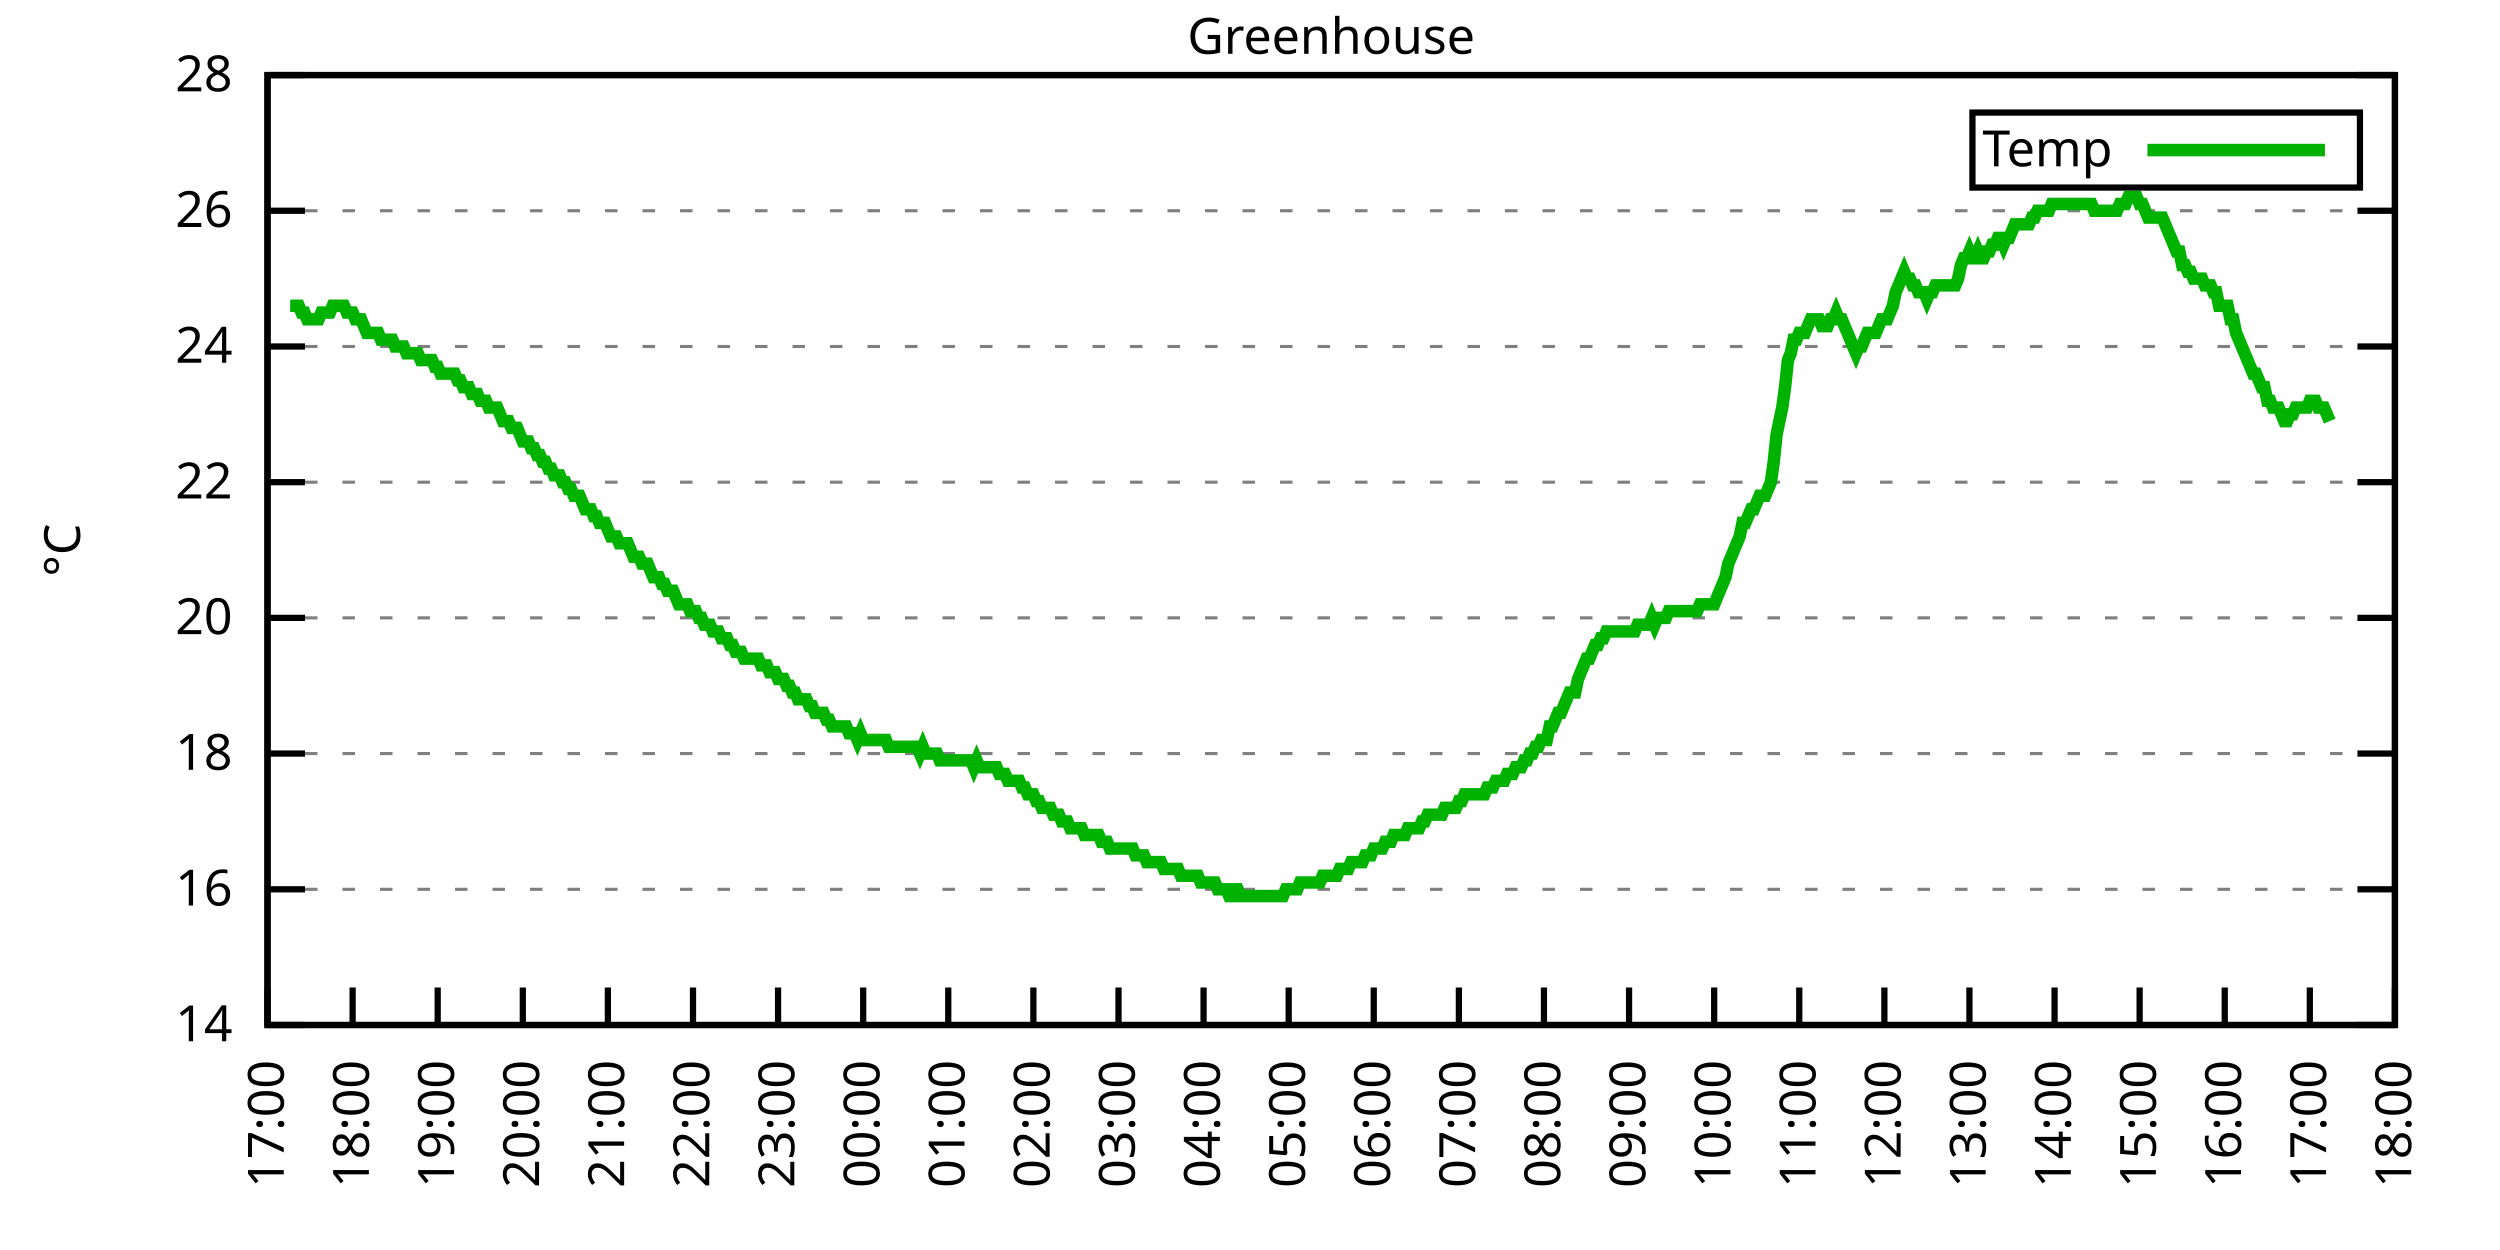
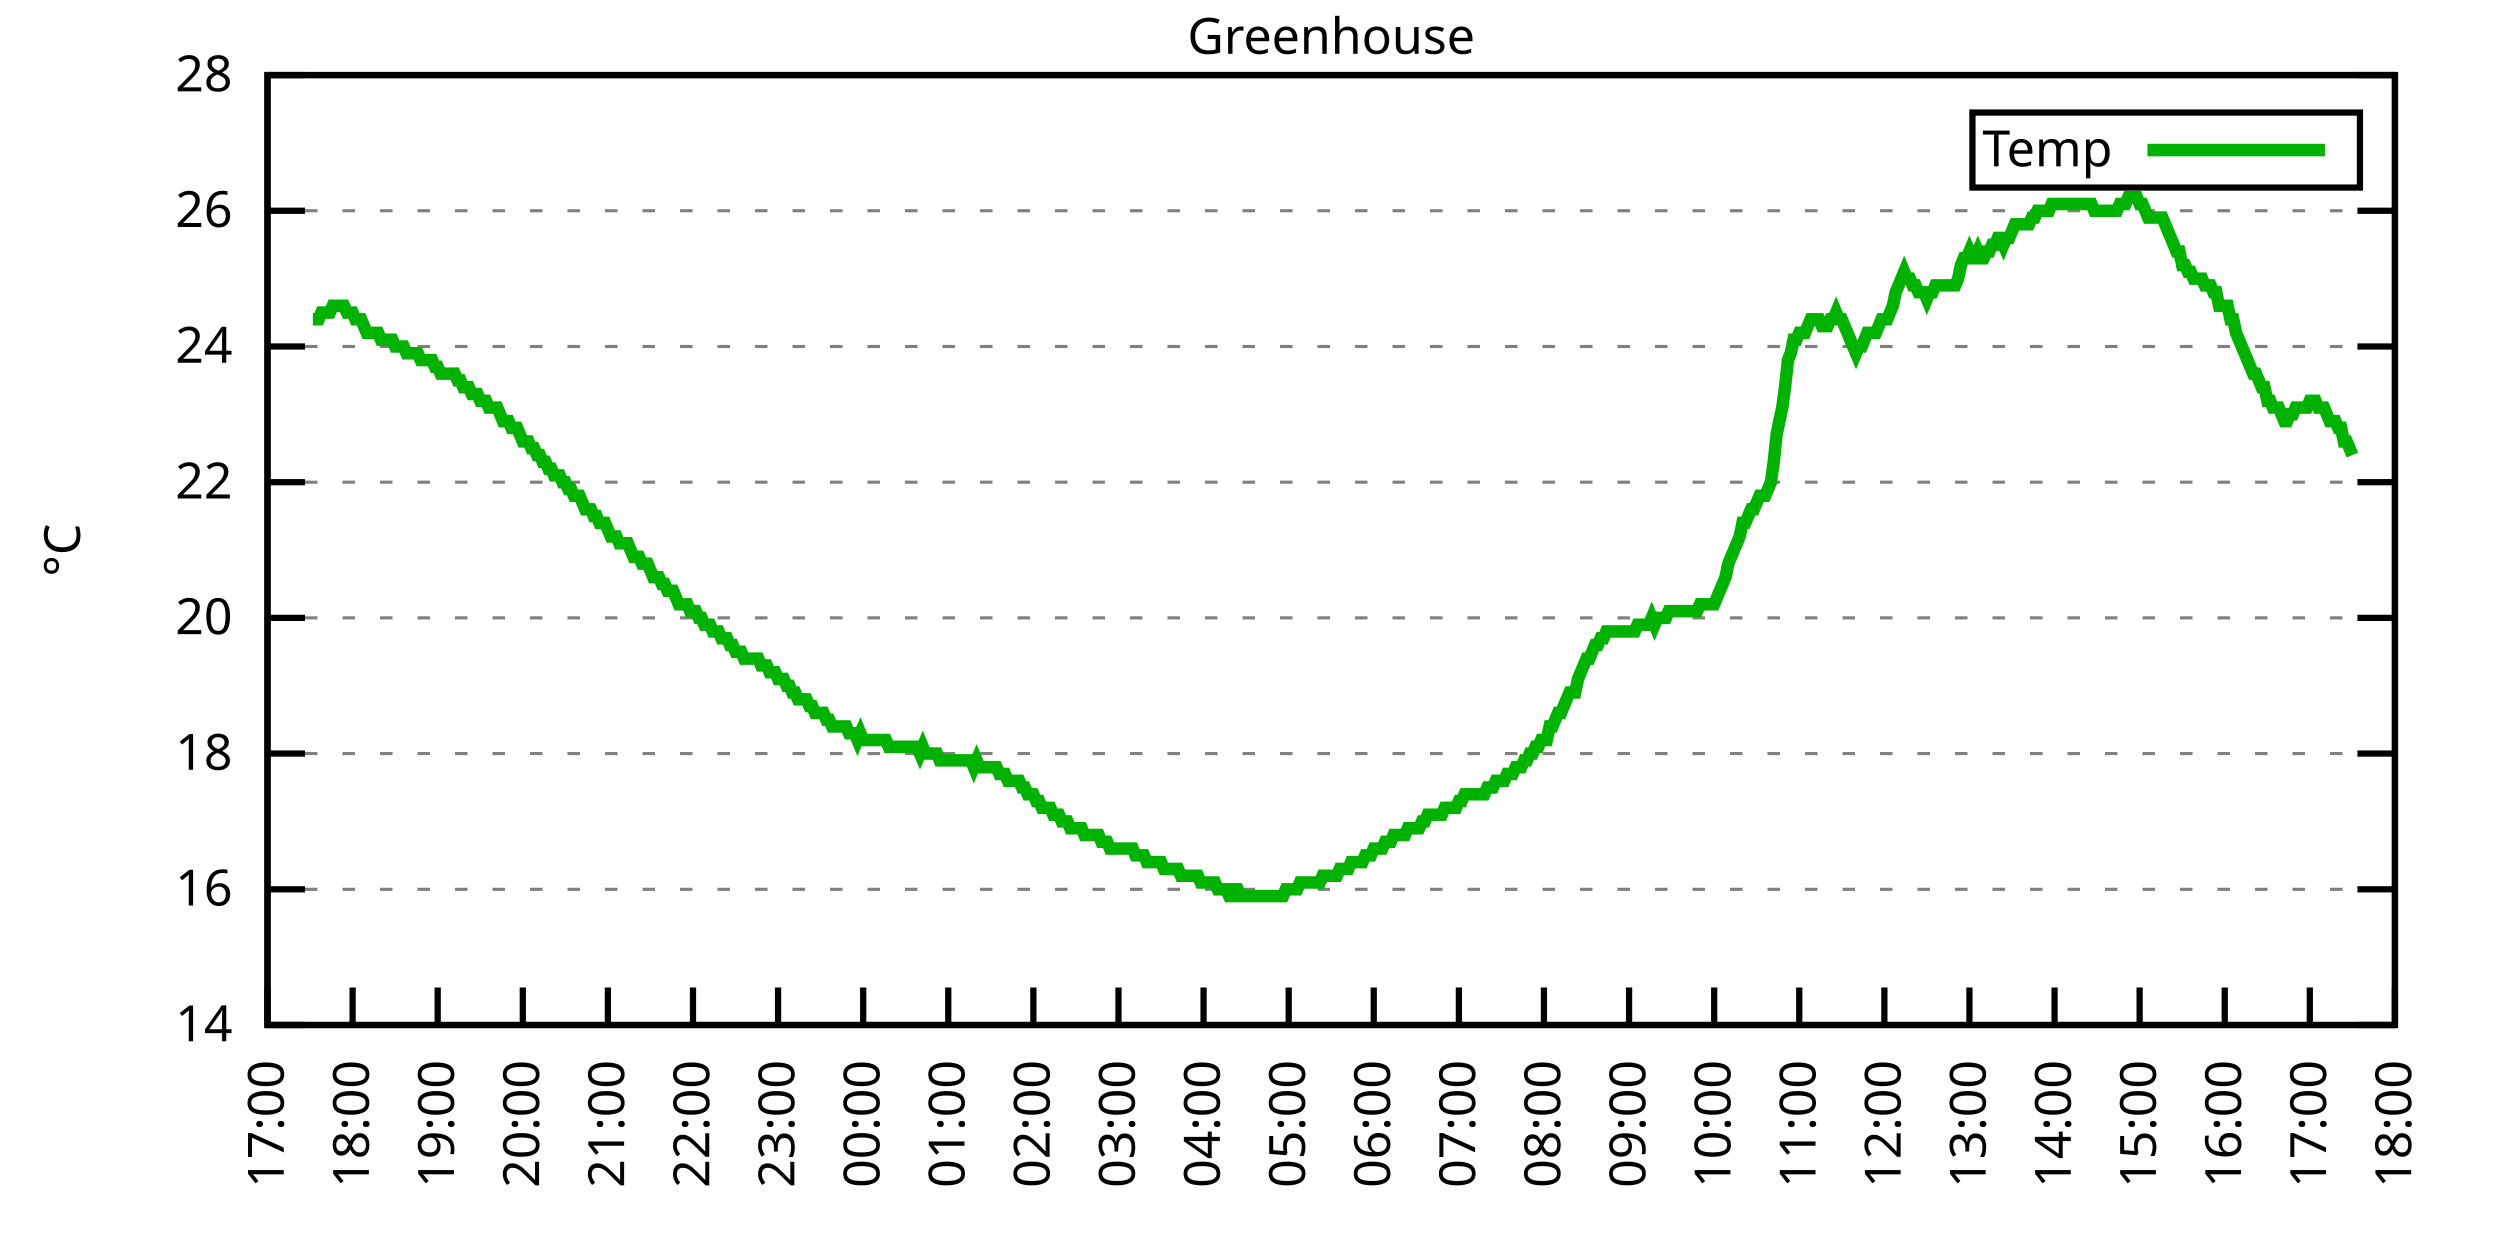
<svg xmlns="http://www.w3.org/2000/svg" xmlns:xlink="http://www.w3.org/1999/xlink" width="400" height="200" viewBox="0 0 400 200">
  <g id="gnuplot_canvas">
    <rect x="0" y="0" width="400" height="200" fill="none" />
    <defs>
      <circle id="gpDot" r="0.5" stroke-width="0.5" stroke="currentColor" />
      <path id="gpPt0" stroke-width="0.333" stroke="currentColor" d="M-1,0 h2 M0,-1 v2" />
      <path id="gpPt1" stroke-width="0.333" stroke="currentColor" d="M-1,-1 L1,1 M1,-1 L-1,1" />
      <path id="gpPt2" stroke-width="0.333" stroke="currentColor" d="M-1,0 L1,0 M0,-1 L0,1 M-1,-1 L1,1 M-1,1 L1,-1" />
      <rect id="gpPt3" stroke-width="0.333" stroke="currentColor" x="-1" y="-1" width="2" height="2" />
      <rect id="gpPt4" stroke-width="0.333" stroke="currentColor" fill="currentColor" x="-1" y="-1" width="2" height="2" />
      <circle id="gpPt5" stroke-width="0.333" stroke="currentColor" cx="0" cy="0" r="1" />
      <use xlink:href="#gpPt5" id="gpPt6" fill="currentColor" stroke="none" />
      <path id="gpPt7" stroke-width="0.333" stroke="currentColor" d="M0,-1.33 L-1.33,0.67 L1.33,0.67 z" />
      <use xlink:href="#gpPt7" id="gpPt8" fill="currentColor" stroke="none" />
      <use xlink:href="#gpPt7" id="gpPt9" stroke="currentColor" transform="rotate(180)" />
      <use xlink:href="#gpPt9" id="gpPt10" fill="currentColor" stroke="none" />
      <use xlink:href="#gpPt3" id="gpPt11" stroke="currentColor" transform="rotate(45)" />
      <use xlink:href="#gpPt11" id="gpPt12" fill="currentColor" stroke="none" />
      <path id="gpPt13" stroke-width="0.333" stroke="currentColor" d="M0,1.330 L1.265,0.411 L0.782,-1.067 L-0.782,-1.076 L-1.265,0.411 z" />
      <use xlink:href="#gpPt13" id="gpPt14" fill="currentColor" stroke="none" />
      <filter id="textbox" filterUnits="objectBoundingBox" x="0" y="0" height="1" width="1">
        <feFlood flood-color="white" flood-opacity="1" result="bgnd" />
        <feComposite in="SourceGraphic" in2="bgnd" operator="atop" />
      </filter>
      <filter id="greybox" filterUnits="objectBoundingBox" x="0" y="0" height="1" width="1">
        <feFlood flood-color="lightgrey" flood-opacity="1" result="grey" />
        <feComposite in="SourceGraphic" in2="grey" operator="atop" />
      </filter>
    </defs>
    <g fill="none" color="white" stroke="currentColor" stroke-width="1.00" stroke-linecap="butt" stroke-linejoin="miter">
</g>
    <g fill="none" color="black" stroke="currentColor" stroke-width="1.00" stroke-linecap="butt" stroke-linejoin="miter">
      <g stroke="none" shape-rendering="crispEdges">
        <polygon fill="rgb(255, 255, 255)" points="42.80,164.00 383.18,164.00 383.18,12.02 42.80,12.02 " />
      </g>
    </g>
    <g fill="none" color="black" stroke="currentColor" stroke-width="1.00" stroke-linecap="butt" stroke-linejoin="miter">
</g>
    <g fill="none" color="black" stroke="black" stroke-width="0.50" stroke-linecap="butt" stroke-linejoin="miter">
</g>
    <g fill="none" color="gray" stroke="currentColor" stroke-width="0.50" stroke-linecap="butt" stroke-linejoin="miter">
      <path stroke="gray" stroke-dasharray="2,4" class="gridline" d="M42.80,164.00 L383.19,164.00  " />
    </g>
    <g fill="none" color="gray" stroke="gray" stroke-width="1.00" stroke-linecap="butt" stroke-linejoin="miter">
</g>
    <g fill="none" color="black" stroke="currentColor" stroke-width="1.00" stroke-linecap="butt" stroke-linejoin="miter">
      <path stroke="black" d="M42.80,164.00 L48.80,164.00 M383.19,164.00 L377.19,164.00  " />
      <g transform="translate(37.20,166.60)" stroke="none" fill="black" font-family="Sans" font-size="8.00" text-anchor="end">
        <text>
          <tspan font-family="Sans"> 14</tspan>
        </text>
      </g>
    </g>
    <g fill="none" color="black" stroke="currentColor" stroke-width="1.00" stroke-linecap="butt" stroke-linejoin="miter">
</g>
    <g fill="none" color="black" stroke="black" stroke-width="0.50" stroke-linecap="butt" stroke-linejoin="miter">
</g>
    <g fill="none" color="gray" stroke="currentColor" stroke-width="0.50" stroke-linecap="butt" stroke-linejoin="miter">
      <path stroke="gray" stroke-dasharray="2,4" class="gridline" d="M42.80,142.29 L383.19,142.29  " />
    </g>
    <g fill="none" color="gray" stroke="gray" stroke-width="1.00" stroke-linecap="butt" stroke-linejoin="miter">
</g>
    <g fill="none" color="black" stroke="currentColor" stroke-width="1.00" stroke-linecap="butt" stroke-linejoin="miter">
      <path stroke="black" d="M42.80,142.29 L48.80,142.29 M383.19,142.29 L377.19,142.29  " />
      <g transform="translate(37.20,144.89)" stroke="none" fill="black" font-family="Sans" font-size="8.00" text-anchor="end">
        <text>
          <tspan font-family="Sans"> 16</tspan>
        </text>
      </g>
    </g>
    <g fill="none" color="black" stroke="currentColor" stroke-width="1.00" stroke-linecap="butt" stroke-linejoin="miter">
</g>
    <g fill="none" color="black" stroke="black" stroke-width="0.50" stroke-linecap="butt" stroke-linejoin="miter">
</g>
    <g fill="none" color="gray" stroke="currentColor" stroke-width="0.50" stroke-linecap="butt" stroke-linejoin="miter">
      <path stroke="gray" stroke-dasharray="2,4" class="gridline" d="M42.80,120.57 L383.19,120.57  " />
    </g>
    <g fill="none" color="gray" stroke="gray" stroke-width="1.00" stroke-linecap="butt" stroke-linejoin="miter">
</g>
    <g fill="none" color="black" stroke="currentColor" stroke-width="1.00" stroke-linecap="butt" stroke-linejoin="miter">
      <path stroke="black" d="M42.80,120.57 L48.80,120.57 M383.19,120.57 L377.19,120.57  " />
      <g transform="translate(37.20,123.17)" stroke="none" fill="black" font-family="Sans" font-size="8.00" text-anchor="end">
        <text>
          <tspan font-family="Sans"> 18</tspan>
        </text>
      </g>
    </g>
    <g fill="none" color="black" stroke="currentColor" stroke-width="1.00" stroke-linecap="butt" stroke-linejoin="miter">
</g>
    <g fill="none" color="black" stroke="black" stroke-width="0.50" stroke-linecap="butt" stroke-linejoin="miter">
</g>
    <g fill="none" color="gray" stroke="currentColor" stroke-width="0.50" stroke-linecap="butt" stroke-linejoin="miter">
      <path stroke="gray" stroke-dasharray="2,4" class="gridline" d="M42.80,98.86 L383.19,98.86  " />
    </g>
    <g fill="none" color="gray" stroke="gray" stroke-width="1.00" stroke-linecap="butt" stroke-linejoin="miter">
</g>
    <g fill="none" color="black" stroke="currentColor" stroke-width="1.00" stroke-linecap="butt" stroke-linejoin="miter">
      <path stroke="black" d="M42.80,98.86 L48.80,98.86 M383.19,98.86 L377.19,98.86  " />
      <g transform="translate(37.20,101.46)" stroke="none" fill="black" font-family="Sans" font-size="8.00" text-anchor="end">
        <text>
          <tspan font-family="Sans"> 20</tspan>
        </text>
      </g>
    </g>
    <g fill="none" color="black" stroke="currentColor" stroke-width="1.00" stroke-linecap="butt" stroke-linejoin="miter">
</g>
    <g fill="none" color="black" stroke="black" stroke-width="0.50" stroke-linecap="butt" stroke-linejoin="miter">
</g>
    <g fill="none" color="gray" stroke="currentColor" stroke-width="0.50" stroke-linecap="butt" stroke-linejoin="miter">
      <path stroke="gray" stroke-dasharray="2,4" class="gridline" d="M42.80,77.15 L383.19,77.15  " />
    </g>
    <g fill="none" color="gray" stroke="gray" stroke-width="1.00" stroke-linecap="butt" stroke-linejoin="miter">
</g>
    <g fill="none" color="black" stroke="currentColor" stroke-width="1.00" stroke-linecap="butt" stroke-linejoin="miter">
      <path stroke="black" d="M42.80,77.15 L48.80,77.15 M383.19,77.15 L377.19,77.15  " />
      <g transform="translate(37.20,79.75)" stroke="none" fill="black" font-family="Sans" font-size="8.00" text-anchor="end">
        <text>
          <tspan font-family="Sans"> 22</tspan>
        </text>
      </g>
    </g>
    <g fill="none" color="black" stroke="currentColor" stroke-width="1.00" stroke-linecap="butt" stroke-linejoin="miter">
</g>
    <g fill="none" color="black" stroke="black" stroke-width="0.50" stroke-linecap="butt" stroke-linejoin="miter">
</g>
    <g fill="none" color="gray" stroke="currentColor" stroke-width="0.50" stroke-linecap="butt" stroke-linejoin="miter">
      <path stroke="gray" stroke-dasharray="2,4" class="gridline" d="M42.80,55.44 L383.19,55.44  " />
    </g>
    <g fill="none" color="gray" stroke="gray" stroke-width="1.00" stroke-linecap="butt" stroke-linejoin="miter">
</g>
    <g fill="none" color="black" stroke="currentColor" stroke-width="1.00" stroke-linecap="butt" stroke-linejoin="miter">
      <path stroke="black" d="M42.80,55.44 L48.80,55.44 M383.19,55.44 L377.19,55.44  " />
      <g transform="translate(37.20,58.04)" stroke="none" fill="black" font-family="Sans" font-size="8.00" text-anchor="end">
        <text>
          <tspan font-family="Sans"> 24</tspan>
        </text>
      </g>
    </g>
    <g fill="none" color="black" stroke="currentColor" stroke-width="1.00" stroke-linecap="butt" stroke-linejoin="miter">
</g>
    <g fill="none" color="black" stroke="black" stroke-width="0.50" stroke-linecap="butt" stroke-linejoin="miter">
</g>
    <g fill="none" color="gray" stroke="currentColor" stroke-width="0.50" stroke-linecap="butt" stroke-linejoin="miter">
      <path stroke="gray" stroke-dasharray="2,4" class="gridline" d="M42.80,33.72 L383.19,33.72  " />
    </g>
    <g fill="none" color="gray" stroke="gray" stroke-width="1.00" stroke-linecap="butt" stroke-linejoin="miter">
</g>
    <g fill="none" color="black" stroke="currentColor" stroke-width="1.00" stroke-linecap="butt" stroke-linejoin="miter">
      <path stroke="black" d="M42.80,33.72 L48.80,33.72 M383.19,33.72 L377.19,33.72  " />
      <g transform="translate(37.20,36.32)" stroke="none" fill="black" font-family="Sans" font-size="8.00" text-anchor="end">
        <text>
          <tspan font-family="Sans"> 26</tspan>
        </text>
      </g>
    </g>
    <g fill="none" color="black" stroke="currentColor" stroke-width="1.00" stroke-linecap="butt" stroke-linejoin="miter">
</g>
    <g fill="none" color="black" stroke="black" stroke-width="0.50" stroke-linecap="butt" stroke-linejoin="miter">
</g>
    <g fill="none" color="gray" stroke="currentColor" stroke-width="0.50" stroke-linecap="butt" stroke-linejoin="miter">
      <path stroke="gray" stroke-dasharray="2,4" class="gridline" d="M42.80,12.01 L383.19,12.01  " />
    </g>
    <g fill="none" color="gray" stroke="gray" stroke-width="1.00" stroke-linecap="butt" stroke-linejoin="miter">
</g>
    <g fill="none" color="black" stroke="currentColor" stroke-width="1.00" stroke-linecap="butt" stroke-linejoin="miter">
      <path stroke="black" d="M42.80,12.01 L48.80,12.01 M383.19,12.01 L377.19,12.01  " />
      <g transform="translate(37.20,14.61)" stroke="none" fill="black" font-family="Sans" font-size="8.00" text-anchor="end">
        <text>
          <tspan font-family="Sans"> 28</tspan>
        </text>
      </g>
    </g>
    <g fill="none" color="black" stroke="currentColor" stroke-width="1.00" stroke-linecap="butt" stroke-linejoin="miter">
      <path stroke="black" d="M42.80,164.00 L42.80,158.00  " />
      <g transform="translate(45.40,169.60) rotate(270.00)" stroke="none" fill="black" font-family="Sans" font-size="8.00" text-anchor="end">
        <text>
          <tspan font-family="Sans">17:00</tspan>
        </text>
      </g>
    </g>
    <g fill="none" color="black" stroke="currentColor" stroke-width="1.00" stroke-linecap="butt" stroke-linejoin="miter">
      <path stroke="black" d="M56.42,164.00 L56.42,158.00  " />
      <g transform="translate(59.02,169.60) rotate(270.00)" stroke="none" fill="black" font-family="Sans" font-size="8.00" text-anchor="end">
        <text>
          <tspan font-family="Sans">18:00</tspan>
        </text>
      </g>
    </g>
    <g fill="none" color="black" stroke="currentColor" stroke-width="1.00" stroke-linecap="butt" stroke-linejoin="miter">
      <path stroke="black" d="M70.03,164.00 L70.03,158.00  " />
      <g transform="translate(72.63,169.60) rotate(270.00)" stroke="none" fill="black" font-family="Sans" font-size="8.00" text-anchor="end">
        <text>
          <tspan font-family="Sans">19:00</tspan>
        </text>
      </g>
    </g>
    <g fill="none" color="black" stroke="currentColor" stroke-width="1.00" stroke-linecap="butt" stroke-linejoin="miter">
      <path stroke="black" d="M83.65,164.00 L83.65,158.00  " />
      <g transform="translate(86.25,169.60) rotate(270.00)" stroke="none" fill="black" font-family="Sans" font-size="8.00" text-anchor="end">
        <text>
          <tspan font-family="Sans">20:00</tspan>
        </text>
      </g>
    </g>
    <g fill="none" color="black" stroke="currentColor" stroke-width="1.00" stroke-linecap="butt" stroke-linejoin="miter">
      <path stroke="black" d="M97.26,164.00 L97.26,158.00  " />
      <g transform="translate(99.86,169.60) rotate(270.00)" stroke="none" fill="black" font-family="Sans" font-size="8.00" text-anchor="end">
        <text>
          <tspan font-family="Sans">21:00</tspan>
        </text>
      </g>
    </g>
    <g fill="none" color="black" stroke="currentColor" stroke-width="1.00" stroke-linecap="butt" stroke-linejoin="miter">
      <path stroke="black" d="M110.88,164.00 L110.88,158.00  " />
      <g transform="translate(113.48,169.60) rotate(270.00)" stroke="none" fill="black" font-family="Sans" font-size="8.00" text-anchor="end">
        <text>
          <tspan font-family="Sans">22:00</tspan>
        </text>
      </g>
    </g>
    <g fill="none" color="black" stroke="currentColor" stroke-width="1.00" stroke-linecap="butt" stroke-linejoin="miter">
      <path stroke="black" d="M124.49,164.00 L124.49,158.00  " />
      <g transform="translate(127.09,169.60) rotate(270.00)" stroke="none" fill="black" font-family="Sans" font-size="8.00" text-anchor="end">
        <text>
          <tspan font-family="Sans">23:00</tspan>
        </text>
      </g>
    </g>
    <g fill="none" color="black" stroke="currentColor" stroke-width="1.00" stroke-linecap="butt" stroke-linejoin="miter">
      <path stroke="black" d="M138.11,164.00 L138.11,158.00  " />
      <g transform="translate(140.71,169.60) rotate(270.00)" stroke="none" fill="black" font-family="Sans" font-size="8.00" text-anchor="end">
        <text>
          <tspan font-family="Sans">00:00</tspan>
        </text>
      </g>
    </g>
    <g fill="none" color="black" stroke="currentColor" stroke-width="1.00" stroke-linecap="butt" stroke-linejoin="miter">
      <path stroke="black" d="M151.72,164.00 L151.72,158.00  " />
      <g transform="translate(154.32,169.60) rotate(270.00)" stroke="none" fill="black" font-family="Sans" font-size="8.00" text-anchor="end">
        <text>
          <tspan font-family="Sans">01:00</tspan>
        </text>
      </g>
    </g>
    <g fill="none" color="black" stroke="currentColor" stroke-width="1.00" stroke-linecap="butt" stroke-linejoin="miter">
      <path stroke="black" d="M165.34,164.00 L165.34,158.00  " />
      <g transform="translate(167.94,169.60) rotate(270.00)" stroke="none" fill="black" font-family="Sans" font-size="8.00" text-anchor="end">
        <text>
          <tspan font-family="Sans">02:00</tspan>
        </text>
      </g>
    </g>
    <g fill="none" color="black" stroke="currentColor" stroke-width="1.00" stroke-linecap="butt" stroke-linejoin="miter">
      <path stroke="black" d="M178.96,164.00 L178.96,158.00  " />
      <g transform="translate(181.56,169.60) rotate(270.00)" stroke="none" fill="black" font-family="Sans" font-size="8.00" text-anchor="end">
        <text>
          <tspan font-family="Sans">03:00</tspan>
        </text>
      </g>
    </g>
    <g fill="none" color="black" stroke="currentColor" stroke-width="1.00" stroke-linecap="butt" stroke-linejoin="miter">
      <path stroke="black" d="M192.57,164.00 L192.57,158.00  " />
      <g transform="translate(195.17,169.60) rotate(270.00)" stroke="none" fill="black" font-family="Sans" font-size="8.00" text-anchor="end">
        <text>
          <tspan font-family="Sans">04:00</tspan>
        </text>
      </g>
    </g>
    <g fill="none" color="black" stroke="currentColor" stroke-width="1.00" stroke-linecap="butt" stroke-linejoin="miter">
      <path stroke="black" d="M206.19,164.00 L206.19,158.00  " />
      <g transform="translate(208.79,169.60) rotate(270.00)" stroke="none" fill="black" font-family="Sans" font-size="8.00" text-anchor="end">
        <text>
          <tspan font-family="Sans">05:00</tspan>
        </text>
      </g>
    </g>
    <g fill="none" color="black" stroke="currentColor" stroke-width="1.00" stroke-linecap="butt" stroke-linejoin="miter">
      <path stroke="black" d="M219.80,164.00 L219.80,158.00  " />
      <g transform="translate(222.40,169.60) rotate(270.00)" stroke="none" fill="black" font-family="Sans" font-size="8.00" text-anchor="end">
        <text>
          <tspan font-family="Sans">06:00</tspan>
        </text>
      </g>
    </g>
    <g fill="none" color="black" stroke="currentColor" stroke-width="1.00" stroke-linecap="butt" stroke-linejoin="miter">
      <path stroke="black" d="M233.42,164.00 L233.42,158.00  " />
      <g transform="translate(236.02,169.60) rotate(270.00)" stroke="none" fill="black" font-family="Sans" font-size="8.00" text-anchor="end">
        <text>
          <tspan font-family="Sans">07:00</tspan>
        </text>
      </g>
    </g>
    <g fill="none" color="black" stroke="currentColor" stroke-width="1.00" stroke-linecap="butt" stroke-linejoin="miter">
      <path stroke="black" d="M247.03,164.00 L247.03,158.00  " />
      <g transform="translate(249.63,169.60) rotate(270.00)" stroke="none" fill="black" font-family="Sans" font-size="8.00" text-anchor="end">
        <text>
          <tspan font-family="Sans">08:00</tspan>
        </text>
      </g>
    </g>
    <g fill="none" color="black" stroke="currentColor" stroke-width="1.00" stroke-linecap="butt" stroke-linejoin="miter">
      <path stroke="black" d="M260.65,164.00 L260.65,158.00  " />
      <g transform="translate(263.25,169.60) rotate(270.00)" stroke="none" fill="black" font-family="Sans" font-size="8.00" text-anchor="end">
        <text>
          <tspan font-family="Sans">09:00</tspan>
        </text>
      </g>
    </g>
    <g fill="none" color="black" stroke="currentColor" stroke-width="1.00" stroke-linecap="butt" stroke-linejoin="miter">
      <path stroke="black" d="M274.27,164.00 L274.27,158.00  " />
      <g transform="translate(276.87,169.60) rotate(270.00)" stroke="none" fill="black" font-family="Sans" font-size="8.00" text-anchor="end">
        <text>
          <tspan font-family="Sans">10:00</tspan>
        </text>
      </g>
    </g>
    <g fill="none" color="black" stroke="currentColor" stroke-width="1.00" stroke-linecap="butt" stroke-linejoin="miter">
      <path stroke="black" d="M287.88,164.00 L287.88,158.00  " />
      <g transform="translate(290.48,169.60) rotate(270.00)" stroke="none" fill="black" font-family="Sans" font-size="8.00" text-anchor="end">
        <text>
          <tspan font-family="Sans">11:00</tspan>
        </text>
      </g>
    </g>
    <g fill="none" color="black" stroke="currentColor" stroke-width="1.00" stroke-linecap="butt" stroke-linejoin="miter">
      <path stroke="black" d="M301.50,164.00 L301.50,158.00  " />
      <g transform="translate(304.10,169.60) rotate(270.00)" stroke="none" fill="black" font-family="Sans" font-size="8.00" text-anchor="end">
        <text>
          <tspan font-family="Sans">12:00</tspan>
        </text>
      </g>
    </g>
    <g fill="none" color="black" stroke="currentColor" stroke-width="1.00" stroke-linecap="butt" stroke-linejoin="miter">
      <path stroke="black" d="M315.11,164.00 L315.11,158.00  " />
      <g transform="translate(317.71,169.60) rotate(270.00)" stroke="none" fill="black" font-family="Sans" font-size="8.00" text-anchor="end">
        <text>
          <tspan font-family="Sans">13:00</tspan>
        </text>
      </g>
    </g>
    <g fill="none" color="black" stroke="currentColor" stroke-width="1.00" stroke-linecap="butt" stroke-linejoin="miter">
      <path stroke="black" d="M328.73,164.00 L328.73,158.00  " />
      <g transform="translate(331.33,169.60) rotate(270.00)" stroke="none" fill="black" font-family="Sans" font-size="8.00" text-anchor="end">
        <text>
          <tspan font-family="Sans">14:00</tspan>
        </text>
      </g>
    </g>
    <g fill="none" color="black" stroke="currentColor" stroke-width="1.00" stroke-linecap="butt" stroke-linejoin="miter">
      <path stroke="black" d="M342.34,164.00 L342.34,158.00  " />
      <g transform="translate(344.94,169.60) rotate(270.00)" stroke="none" fill="black" font-family="Sans" font-size="8.00" text-anchor="end">
        <text>
          <tspan font-family="Sans">15:00</tspan>
        </text>
      </g>
    </g>
    <g fill="none" color="black" stroke="currentColor" stroke-width="1.00" stroke-linecap="butt" stroke-linejoin="miter">
      <path stroke="black" d="M355.96,164.00 L355.96,158.00  " />
      <g transform="translate(358.56,169.60) rotate(270.00)" stroke="none" fill="black" font-family="Sans" font-size="8.00" text-anchor="end">
        <text>
          <tspan font-family="Sans">16:00</tspan>
        </text>
      </g>
    </g>
    <g fill="none" color="black" stroke="currentColor" stroke-width="1.00" stroke-linecap="butt" stroke-linejoin="miter">
      <path stroke="black" d="M369.57,164.00 L369.57,158.00  " />
      <g transform="translate(372.17,169.60) rotate(270.00)" stroke="none" fill="black" font-family="Sans" font-size="8.00" text-anchor="end">
        <text>
          <tspan font-family="Sans">17:00</tspan>
        </text>
      </g>
    </g>
    <g fill="none" color="black" stroke="currentColor" stroke-width="1.00" stroke-linecap="butt" stroke-linejoin="miter">
      <path stroke="black" d="M383.19,164.00 L383.19,158.00  " />
      <g transform="translate(385.79,169.60) rotate(270.00)" stroke="none" fill="black" font-family="Sans" font-size="8.00" text-anchor="end">
        <text>
          <tspan font-family="Sans">18:00</tspan>
        </text>
      </g>
    </g>
    <g fill="none" color="black" stroke="currentColor" stroke-width="1.00" stroke-linecap="butt" stroke-linejoin="miter">
</g>
    <g fill="none" color="black" stroke="currentColor" stroke-width="1.00" stroke-linecap="butt" stroke-linejoin="miter">
      <path stroke="black" d="M42.80,12.01 L42.80,164.00 L383.19,164.00 L383.19,12.01 L42.80,12.01 Z  " />
    </g>
    <g fill="none" color="black" stroke="currentColor" stroke-width="1.00" stroke-linecap="butt" stroke-linejoin="miter">
</g>
    <g fill="none" color="black" stroke="currentColor" stroke-width="1.00" stroke-linecap="butt" stroke-linejoin="miter">
      <path stroke="black" d="M315.59,30.01 L315.59,18.01 L377.59,18.01 L377.59,30.01 L315.59,30.01 Z  " />
    </g>
    <g id="Greenhouse_plot_1">
      <g fill="none" color="white" stroke="black" stroke-width="2.00" stroke-linecap="butt" stroke-linejoin="miter">
</g>
      <g fill="none" color="black" stroke="currentColor" stroke-width="2.00" stroke-linecap="butt" stroke-linejoin="miter">
        <g transform="translate(337.99,26.61)" stroke="none" fill="black" font-family="Sans" font-size="8.00" text-anchor="end">
          <text>
            <tspan font-family="Sans">Temp</tspan>
          </text>
        </g>
      </g>
      <g fill="none" color="black" stroke="currentColor" stroke-width="2.00" stroke-linecap="butt" stroke-linejoin="miter">
-         <path stroke="rgb(  0, 178,   0)" d="M343.59,24.01 L371.99,24.01 M46.43,48.92 L46.88,48.92 L47.34,48.92 L47.79,48.92 L48.25,50.01 L48.70,50.01   L49.15,51.09 L49.61,51.09 L50.06,51.09 L50.52,51.09 L50.97,51.09 L51.42,50.01 L51.88,50.01 L52.33,50.01   L52.78,50.01 L53.24,48.92 L53.69,48.92 L54.15,48.92 L54.60,48.92 L55.05,48.92 L55.51,50.01 L55.96,50.01   L56.42,50.01 L56.87,51.09 L57.32,51.09 L57.78,51.09 L58.23,52.18 L58.68,53.26 L59.14,53.26 L59.59,53.26   L60.05,53.26 L60.50,53.26 L60.95,54.35 L61.41,54.35 L61.86,54.35 L62.32,54.35 L62.77,54.35 L63.22,55.44   L63.68,55.44 L64.13,55.44 L64.58,55.44 L65.04,56.52 L65.49,56.52 L65.95,56.52 L66.40,56.52 L66.85,56.52   L67.31,57.61 L67.76,57.61 L68.22,57.61 L68.67,57.61 L69.12,57.61 L69.58,58.69 L70.03,58.69 L70.49,59.78   L70.94,59.78 L71.39,59.78 L71.85,59.78 L72.30,59.78 L72.75,59.78 L73.21,60.86 L73.66,60.86 L74.12,61.95   L74.57,61.95 L75.02,61.95 L75.48,63.04 L75.93,63.04 L76.39,63.04 L76.84,64.12 L77.29,64.12 L77.75,64.12   L78.20,65.21 L78.65,65.21 L79.11,65.21 L79.56,65.21 L80.02,66.29 L80.47,67.38 L80.92,67.38 L81.38,67.38   L81.83,68.46 L82.29,68.46 L82.74,68.46 L83.19,69.55 L83.65,70.63 L84.10,70.63 L84.55,70.63 L85.01,71.72   L85.46,71.72 L85.92,72.81 L86.37,72.81 L86.82,73.89 L87.28,73.89 L87.73,74.98 L88.19,74.98 L88.64,76.06   L89.09,76.06 L89.55,76.06 L90.00,77.15 L90.45,77.15 L90.91,78.23 L91.36,78.23 L91.82,79.32 L92.27,79.32   L92.72,79.32 L93.18,80.41 L93.63,81.49 L94.09,81.49 L94.54,81.49 L94.99,82.58 L95.45,82.58 L95.90,83.66   L96.35,83.66 L96.81,83.66 L97.26,84.75 L97.72,85.83 L98.17,85.83 L98.62,85.83 L99.08,86.92 L99.53,86.92   L99.99,86.92 L100.44,86.92 L100.89,88.00 L101.35,89.09 L101.80,89.09 L102.25,89.09 L102.71,90.18 L103.16,90.18   L103.62,90.18 L104.07,91.26 L104.52,92.35 L104.98,92.35 L105.43,92.35 L105.89,93.43 L106.34,93.43 L106.79,94.52   L107.25,94.52 L107.70,94.52 L108.15,95.60 L108.61,96.69 L109.06,96.69 L109.52,96.69 L109.97,96.69 L110.42,97.78   L110.88,97.78 L111.33,97.78 L111.79,98.86 L112.24,98.86 L112.69,99.95 L113.15,99.95 L113.60,99.95 L114.05,101.03   L114.51,101.03 L114.96,101.03 L115.42,102.12 L115.87,102.12 L116.32,102.12 L116.78,103.20 L117.23,103.20 L117.69,104.29   L118.14,104.29 L118.59,104.29 L119.05,105.38 L119.50,105.38 L119.96,105.38 L120.41,105.38 L120.86,105.38 L121.32,105.38   L121.77,106.46 L122.22,106.46 L122.68,106.46 L123.13,107.55 L123.59,107.55 L124.04,107.55 L124.49,108.63 L124.95,108.63   L125.40,108.63 L125.86,109.72 L126.31,109.72 L126.76,110.80 L127.22,110.80 L127.67,111.89 L128.12,111.89 L128.58,111.89   L129.03,111.89 L129.49,112.97 L129.94,112.97 L130.39,114.06 L130.85,114.06 L131.30,114.06 L131.76,114.06 L132.21,115.15   L132.66,115.15 L133.12,116.23 L133.57,116.23 L134.02,116.23 L134.48,116.23 L134.93,116.23 L135.39,116.23 L135.84,117.32   L136.29,117.32 L136.75,117.32 L137.20,118.40 L137.66,117.32 L138.11,118.40 L138.56,118.40 L139.02,118.40 L139.47,118.40   L139.92,118.40 L140.38,118.40 L140.83,118.40 L141.29,118.40 L141.74,118.40 L142.19,119.49 L142.65,119.49 L143.10,119.49   L143.56,119.49 L144.01,119.49 L144.46,119.49 L144.92,119.49 L145.37,119.49 L145.82,119.49 L146.28,119.49 L146.73,119.49   L147.19,120.57 L147.64,119.49 L148.09,120.57 L148.55,120.57 L149.00,120.57 L149.46,120.57 L149.91,120.57 L150.36,121.66   L150.82,121.66 L151.27,121.66 L151.72,121.66 L152.18,121.66 L152.63,121.66 L153.09,121.66 L153.54,121.66 L153.99,121.66   L154.45,121.66 L154.90,121.66 L155.36,121.66 L155.81,122.75 L156.26,121.66 L156.72,122.75 L157.17,122.75 L157.62,122.75   L158.08,122.75 L158.53,122.75 L158.99,122.75 L159.44,122.75 L159.89,123.83 L160.35,123.83 L160.80,123.83 L161.26,124.92   L161.71,124.92 L162.16,124.92 L162.62,124.92 L163.07,124.92 L163.52,126.00 L163.98,126.00 L164.43,127.09 L164.89,127.09   L165.34,127.09 L165.79,128.17 L166.25,128.17 L166.70,129.26 L167.16,129.26 L167.61,129.26 L168.06,129.26 L168.52,130.35   L168.97,130.35 L169.43,130.35 L169.88,131.43 L170.33,131.43 L170.79,131.43 L171.24,132.52 L171.69,132.52 L172.15,132.52   L172.60,132.52 L173.06,132.52 L173.51,133.60 L173.96,133.60 L174.42,133.60 L174.87,133.60 L175.33,133.60 L175.78,133.60   L176.23,134.69 L176.69,134.69 L177.14,134.69 L177.59,135.77 L178.05,135.77 L178.50,135.77 L178.96,135.77 L179.41,135.77   L179.86,135.77 L180.32,135.77 L180.77,135.77 L181.23,135.77 L181.68,136.86 L182.13,136.86 L182.59,136.86 L183.04,136.86   L183.49,137.94 L183.95,137.94 L184.40,137.94 L184.86,137.94 L185.31,137.94 L185.76,137.94 L186.22,139.03 L186.67,139.03   L187.13,139.03 L187.58,139.03 L188.03,139.03 L188.49,139.03 L188.94,140.12 L189.39,140.12 L189.85,140.12 L190.30,140.12   L190.76,140.12 L191.21,140.12 L191.66,140.12 L192.12,141.20 L192.57,141.20 L193.03,141.20 L193.48,141.20 L193.93,141.20   L194.39,141.20 L194.84,142.29 L195.29,142.29 L195.75,142.29 L196.20,142.29 L196.66,143.37 L197.11,143.37 L197.56,142.29   L198.02,142.29 L198.47,143.37 L198.93,143.37 L199.38,143.37 L199.83,143.37 L200.29,143.37 L200.74,143.37 L201.19,143.37   L201.65,143.37 L202.10,143.37 L202.56,143.37 L203.01,143.37 L203.46,143.37 L203.92,143.37 L204.37,143.37 L204.83,143.37   L205.28,143.37 L205.73,142.29 L206.19,142.29 L206.64,142.29 L207.09,142.29 L207.55,142.29 L208.00,141.20 L208.46,141.20   L208.91,141.20 L209.36,141.20 L209.82,141.20 L210.27,141.20 L210.73,141.20 L211.18,141.20 L211.63,140.12 L212.09,140.12   L212.54,140.12 L213.00,140.12 L213.45,140.12 L213.90,140.12 L214.36,139.03 L214.81,139.03 L215.26,139.03 L215.72,139.03   L216.17,137.94 L216.63,137.94 L217.08,137.94 L217.53,137.94 L217.99,137.94 L218.44,136.86 L218.90,136.86 L219.35,136.86   L219.80,135.77 L220.26,135.77 L220.71,135.77 L221.16,135.77 L221.62,134.69 L222.07,134.69 L222.53,134.69 L222.98,133.60   L223.43,133.60 L223.89,133.60 L224.34,133.60 L224.80,133.60 L225.25,132.52 L225.70,132.52 L226.16,132.52 L226.61,132.52   L227.06,132.52 L227.52,131.43 L227.97,131.43 L228.43,130.35 L228.88,130.35 L229.33,130.35 L229.79,130.35 L230.24,130.35   L230.70,130.35 L231.15,129.26 L231.60,129.26 L232.06,129.26 L232.51,129.26 L232.96,129.26 L233.42,128.17 L233.87,128.17   L234.33,127.09 L234.78,127.09 L235.23,127.09 L235.69,127.09 L236.14,127.09 L236.60,127.09 L237.05,127.09 L237.50,127.09   L237.96,126.00 L238.41,126.00 L238.86,126.00 L239.32,124.92 L239.77,124.92 L240.23,124.92 L240.68,124.92 L241.13,123.83   L241.59,123.83 L242.04,123.83 L242.50,122.75 L242.95,122.75 L243.40,122.75 L243.86,121.66 L244.31,121.66 L244.76,120.57   L245.22,120.57 L245.67,119.49 L246.13,119.49 L246.58,118.40 L247.03,118.40 L247.49,118.40 L247.94,116.23 L248.40,116.23   L248.85,115.15 L249.30,114.06 L249.76,114.06 L250.21,112.97 L250.66,111.89 L251.12,110.80 L251.57,110.80 L252.03,110.80   L252.48,108.63 L252.93,107.55 L253.39,106.46 L253.84,105.38 L254.30,105.38 L254.75,104.29 L255.20,103.20 L255.66,103.20   L256.11,102.12 L256.56,102.12 L257.02,101.03 L257.47,101.03 L257.93,101.03 L258.38,101.03 L258.83,101.03 L259.29,101.03   L259.74,101.03 L260.20,101.03 L260.65,101.03 L261.10,101.03 L261.56,101.03 L262.01,99.95 L262.47,99.95 L262.92,99.95   L263.37,99.95 L263.83,99.95 L264.28,98.86 L264.73,99.95 L265.19,98.86 L265.64,98.86 L266.10,98.86 L266.55,98.86   L267.00,97.78 L267.46,97.78 L267.91,97.78 L268.37,97.78 L268.82,97.78 L269.27,97.78 L269.73,97.78 L270.18,97.78   L270.63,97.78 L271.09,97.78 L271.54,97.78 L272.00,96.69 L272.45,96.69 L272.90,96.69 L273.36,96.69 L273.81,96.69   L274.27,96.69 L274.72,95.60 L275.17,94.52 L275.63,93.43 L276.08,92.35 L276.53,90.18 L276.99,89.09 L277.44,88.00   L277.90,86.92 L278.35,85.83 L278.80,83.66 L279.26,83.66 L279.71,82.58 L280.17,81.49 L280.62,81.49 L281.07,80.41   L281.53,79.32 L281.98,79.32 L282.43,79.32 L282.89,78.23 L283.34,77.15 L283.80,73.89 L284.25,69.55 L284.70,67.38   L285.16,65.21 L285.61,61.95 L286.07,57.61 L286.52,56.52 L286.97,54.35 L287.43,54.35 L287.88,53.26 L288.33,53.26   L288.79,53.26 L289.24,52.18 L289.70,51.09 L290.15,51.09 L290.60,51.09 L291.06,51.09 L291.51,52.18 L291.97,52.18   L292.42,52.18 L292.87,51.09 L293.33,51.09 L293.78,50.01 L294.23,51.09 L294.69,51.09 L295.14,52.18 L295.60,53.26   L296.05,54.35 L296.50,55.44 L296.96,56.52 L297.41,55.44 L297.87,55.44 L298.32,54.35 L298.77,53.26 L299.23,53.26   L299.68,53.26 L300.13,53.26 L300.59,52.18 L301.04,51.09 L301.50,51.09 L301.95,51.09 L302.40,50.01 L302.86,48.92   L303.31,46.75 L303.77,45.66 L304.22,44.58 L304.67,43.49 L305.13,44.58 L305.58,44.58 L306.03,45.66 L306.49,45.66   L306.94,46.75 L307.40,46.75 L307.85,46.75 L308.30,47.84 L308.76,46.75 L309.21,46.75 L309.67,45.66 L310.12,45.66   L310.57,45.66 L311.03,45.66 L311.48,45.66 L311.94,45.66 L312.39,45.66 L312.84,45.66 L313.30,44.58 L313.75,42.41   L314.20,41.32 L314.66,41.32 L315.11,40.24 L315.57,41.32 L316.02,41.32 L316.47,40.24 L316.93,41.32 L317.38,41.32   L317.84,40.24 L318.29,40.24 L318.74,39.15 L319.20,39.15 L319.65,38.07 L320.10,38.07 L320.56,39.15 L321.01,38.07   L321.47,38.07 L321.92,36.98 L322.37,35.89 L322.83,35.89 L323.28,35.89 L323.74,35.89 L324.19,35.89 L324.64,35.89   L325.10,34.81 L325.55,34.81 L326.00,33.72 L326.46,33.72 L326.91,33.72 L327.37,33.72 L327.82,33.72 L328.27,32.64   L328.73,32.64 L329.18,32.64 L329.64,32.64 L330.09,32.64 L330.54,32.64 L331.00,32.64 L331.45,32.64 L331.90,32.64   L332.36,32.64 L332.81,32.64 L333.27,32.64 L333.72,32.64 L334.17,32.64 L334.63,32.64 L335.08,33.72 L335.54,33.72   L335.99,33.72 L336.44,33.72 L336.90,33.72 L337.35,33.72 L337.80,33.72 L338.26,33.72 L338.71,33.72 L339.17,32.64   L339.62,32.64 L340.07,32.64 L340.53,31.55 L340.98,31.55 L341.44,31.55 L341.89,31.55 L342.34,32.64 L342.80,32.64   L343.25,33.72 L343.70,34.81 L344.16,34.81 L344.61,34.81 L345.07,34.81 L345.52,34.81 L345.97,34.81 L346.43,35.89   L346.88,36.98 L347.34,38.07 L347.79,39.15 L348.24,40.24 L348.70,40.24 L349.15,42.41 L349.60,42.41 L350.06,43.49   L350.51,43.49 L350.97,44.58 L351.42,44.58 L351.87,44.58 L352.33,44.58 L352.78,45.66 L353.24,45.66 L353.69,45.66   L354.14,46.75 L354.60,46.75 L355.05,48.92 L355.50,48.92 L355.96,48.92 L356.41,48.92 L356.87,51.09 L357.32,51.09   L357.77,53.26 L358.23,54.35 L358.68,55.44 L359.14,56.52 L359.59,57.61 L360.04,58.69 L360.50,59.78 L360.95,59.78   L361.41,60.86 L361.86,61.95 L362.31,61.95 L362.77,64.12 L363.22,64.12 L363.67,65.21 L364.13,65.21 L364.58,65.21   L365.04,66.29 L365.49,67.38 L365.94,67.38 L366.40,66.29 L366.85,66.29 L367.31,65.21 L367.76,65.21 L368.21,65.21   L368.67,65.21 L369.12,65.21 L369.57,64.12 L370.03,64.12 L370.48,64.12 L370.94,65.21 L371.39,65.21 L371.84,65.21   L372.30,66.29 L372.75,67.38  " />
+         <path stroke="rgb(  0, 178,   0)" d="M343.59,24.01 L371.99,24.01 M50.06,51.09 L50.52,51.09 L50.97,51.09 L51.42,50.01 L51.88,50.01 L52.33,50.01   L52.78,50.01 L53.24,48.92 L53.69,48.92 L54.15,48.92 L54.60,48.92 L55.05,48.92 L55.51,50.01 L55.96,50.01   L56.42,50.01 L56.87,51.09 L57.32,51.09 L57.78,51.09 L58.23,52.18 L58.68,53.26 L59.14,53.26 L59.59,53.26   L60.05,53.26 L60.50,53.26 L60.95,54.35 L61.41,54.35 L61.86,54.35 L62.32,54.35 L62.77,54.35 L63.22,55.44   L63.68,55.44 L64.13,55.44 L64.58,55.44 L65.04,56.52 L65.49,56.52 L65.95,56.52 L66.40,56.52 L66.85,56.52   L67.31,57.61 L67.76,57.61 L68.22,57.61 L68.67,57.61 L69.12,57.61 L69.58,58.69 L70.03,58.69 L70.49,59.78   L70.94,59.78 L71.39,59.78 L71.85,59.78 L72.30,59.78 L72.75,59.78 L73.21,60.86 L73.66,60.86 L74.12,61.95   L74.57,61.95 L75.02,61.95 L75.48,63.04 L75.93,63.04 L76.39,63.04 L76.84,64.12 L77.29,64.12 L77.75,64.12   L78.20,65.21 L78.65,65.21 L79.11,65.21 L79.56,65.21 L80.02,66.29 L80.47,67.38 L80.92,67.38 L81.38,67.38   L81.83,68.46 L82.29,68.46 L82.74,68.46 L83.19,69.55 L83.65,70.63 L84.10,70.63 L84.55,70.63 L85.01,71.72   L85.46,71.72 L85.92,72.81 L86.37,72.81 L86.82,73.89 L87.28,73.89 L87.73,74.98 L88.19,74.98 L88.64,76.06   L89.09,76.06 L89.55,76.06 L90.00,77.15 L90.45,77.15 L90.91,78.23 L91.36,78.23 L91.82,79.32 L92.27,79.32   L92.72,79.32 L93.18,80.41 L93.63,81.49 L94.09,81.49 L94.54,81.49 L94.99,82.58 L95.45,82.58 L95.90,83.66   L96.35,83.66 L96.81,83.66 L97.26,84.75 L97.72,85.83 L98.17,85.83 L98.62,85.83 L99.08,86.92 L99.53,86.92   L99.99,86.92 L100.44,86.92 L100.89,88.00 L101.35,89.09 L101.80,89.09 L102.25,89.09 L102.71,90.18 L103.16,90.18   L103.62,90.18 L104.07,91.26 L104.52,92.35 L104.98,92.35 L105.43,92.35 L105.89,93.43 L106.34,93.43 L106.79,94.52   L107.25,94.52 L107.70,94.52 L108.15,95.60 L108.61,96.69 L109.06,96.69 L109.52,96.69 L109.97,96.69 L110.42,97.78   L110.88,97.78 L111.33,97.78 L111.79,98.86 L112.24,98.86 L112.69,99.95 L113.15,99.95 L113.60,99.95 L114.05,101.03   L114.51,101.03 L114.96,101.03 L115.42,102.12 L115.87,102.12 L116.32,102.12 L116.78,103.20 L117.23,103.20 L117.69,104.29   L118.14,104.29 L118.59,104.29 L119.05,105.38 L119.50,105.38 L119.96,105.38 L120.41,105.38 L120.86,105.38 L121.32,105.38   L121.77,106.46 L122.22,106.46 L122.68,106.46 L123.13,107.55 L123.59,107.55 L124.04,107.55 L124.49,108.63 L124.95,108.63   L125.40,108.63 L125.86,109.72 L126.31,109.72 L126.76,110.80 L127.22,110.80 L127.67,111.89 L128.12,111.89 L128.58,111.89   L129.03,111.89 L129.49,112.97 L129.94,112.97 L130.39,114.06 L130.85,114.06 L131.30,114.06 L131.76,114.06 L132.21,115.15   L132.66,115.15 L133.12,116.23 L133.57,116.23 L134.02,116.23 L134.48,116.23 L134.93,116.23 L135.39,116.23 L135.84,117.32   L136.29,117.32 L136.75,117.32 L137.20,118.40 L137.66,117.32 L138.11,118.40 L138.56,118.40 L139.02,118.40 L139.47,118.40   L139.92,118.40 L140.38,118.40 L140.83,118.40 L141.29,118.40 L141.74,118.40 L142.19,119.49 L142.65,119.49 L143.10,119.49   L143.56,119.49 L144.01,119.49 L144.46,119.49 L144.92,119.49 L145.37,119.49 L145.82,119.49 L146.28,119.49 L146.73,119.49   L147.19,120.57 L147.64,119.49 L148.09,120.57 L148.55,120.57 L149.00,120.57 L149.46,120.57 L149.91,120.57 L150.36,121.66   L150.82,121.66 L151.27,121.66 L151.72,121.66 L152.18,121.66 L152.63,121.66 L153.09,121.66 L153.54,121.66 L153.99,121.66   L154.45,121.66 L154.90,121.66 L155.36,121.66 L155.81,122.75 L156.26,121.66 L156.72,122.75 L157.17,122.75 L157.62,122.75   L158.08,122.75 L158.53,122.75 L158.99,122.75 L159.44,122.75 L159.89,123.83 L160.35,123.83 L160.80,123.83 L161.26,124.92   L161.71,124.92 L162.16,124.92 L162.62,124.92 L163.07,124.92 L163.52,126.00 L163.98,126.00 L164.43,127.09 L164.89,127.09   L165.34,127.09 L165.79,128.17 L166.25,128.17 L166.70,129.26 L167.16,129.26 L167.61,129.26 L168.06,129.26 L168.52,130.35   L168.97,130.35 L169.43,130.35 L169.88,131.43 L170.33,131.43 L170.79,131.43 L171.24,132.52 L171.69,132.52 L172.15,132.52   L172.60,132.52 L173.06,132.52 L173.51,133.60 L173.96,133.60 L174.42,133.60 L174.87,133.60 L175.33,133.60 L175.78,133.60   L176.23,134.69 L176.69,134.69 L177.14,134.69 L177.59,135.77 L178.05,135.77 L178.50,135.77 L178.96,135.77 L179.41,135.77   L179.86,135.77 L180.32,135.77 L180.77,135.77 L181.23,135.77 L181.68,136.86 L182.13,136.86 L182.59,136.86 L183.04,136.86   L183.49,137.94 L183.95,137.94 L184.40,137.94 L184.86,137.94 L185.31,137.94 L185.76,137.94 L186.22,139.03 L186.67,139.03   L187.13,139.03 L187.58,139.03 L188.03,139.03 L188.49,139.03 L188.94,140.12 L189.39,140.12 L189.85,140.12 L190.30,140.12   L190.76,140.12 L191.21,140.12 L191.66,140.12 L192.12,141.20 L192.57,141.20 L193.03,141.20 L193.48,141.20 L193.93,141.20   L194.39,141.20 L194.84,142.29 L195.29,142.29 L195.75,142.29 L196.20,142.29 L196.66,143.37 L197.11,143.37 L197.56,142.29   L198.02,142.29 L198.47,143.37 L198.93,143.37 L199.38,143.37 L199.83,143.37 L200.29,143.37 L200.74,143.37 L201.19,143.37   L201.65,143.37 L202.10,143.37 L202.56,143.37 L203.01,143.37 L203.46,143.37 L203.92,143.37 L204.37,143.37 L204.83,143.37   L205.28,143.37 L205.73,142.29 L206.19,142.29 L206.64,142.29 L207.09,142.29 L207.55,142.29 L208.00,141.20 L208.46,141.20   L208.91,141.20 L209.36,141.20 L209.82,141.20 L210.27,141.20 L210.73,141.20 L211.18,141.20 L211.63,140.12 L212.09,140.12   L212.54,140.12 L213.00,140.12 L213.45,140.12 L213.90,140.12 L214.36,139.03 L214.81,139.03 L215.26,139.03 L215.72,139.03   L216.17,137.94 L216.63,137.94 L217.08,137.94 L217.53,137.94 L217.99,137.94 L218.44,136.86 L218.90,136.86 L219.35,136.86   L219.80,135.77 L220.26,135.77 L220.71,135.77 L221.16,135.77 L221.62,134.69 L222.07,134.69 L222.53,134.69 L222.98,133.60   L223.43,133.60 L223.89,133.60 L224.34,133.60 L224.80,133.60 L225.25,132.52 L225.70,132.52 L226.16,132.52 L226.61,132.52   L227.06,132.52 L227.52,131.43 L227.97,131.43 L228.43,130.35 L228.88,130.35 L229.33,130.35 L229.79,130.35 L230.24,130.35   L230.70,130.35 L231.15,129.26 L231.60,129.26 L232.06,129.26 L232.51,129.26 L232.96,129.26 L233.42,128.17 L233.87,128.17   L234.33,127.09 L234.78,127.09 L235.23,127.09 L235.69,127.09 L236.14,127.09 L236.60,127.09 L237.05,127.09 L237.50,127.09   L237.96,126.00 L238.41,126.00 L238.86,126.00 L239.32,124.92 L239.77,124.92 L240.23,124.92 L240.68,124.92 L241.13,123.83   L241.59,123.83 L242.04,123.83 L242.50,122.75 L242.95,122.75 L243.40,122.75 L243.86,121.66 L244.31,121.66 L244.76,120.57   L245.22,120.57 L245.67,119.49 L246.13,119.49 L246.58,118.40 L247.03,118.40 L247.49,118.40 L247.94,116.23 L248.40,116.23   L248.85,115.15 L249.30,114.06 L249.76,114.06 L250.21,112.97 L250.66,111.89 L251.12,110.80 L251.57,110.80 L252.03,110.80   L252.48,108.63 L252.93,107.55 L253.39,106.46 L253.84,105.38 L254.30,105.38 L254.75,104.29 L255.20,103.20 L255.66,103.20   L256.11,102.12 L256.56,102.12 L257.02,101.03 L257.47,101.03 L257.93,101.03 L258.38,101.03 L258.83,101.03 L259.29,101.03   L259.74,101.03 L260.20,101.03 L260.65,101.03 L261.10,101.03 L261.56,101.03 L262.01,99.95 L262.47,99.95 L262.92,99.95   L263.37,99.95 L263.83,99.95 L264.28,98.86 L264.73,99.95 L265.19,98.86 L265.64,98.86 L266.10,98.86 L266.55,98.86   L267.00,97.78 L267.46,97.78 L267.91,97.78 L268.37,97.78 L268.82,97.78 L269.27,97.78 L269.73,97.78 L270.18,97.78   L270.63,97.78 L271.09,97.78 L271.54,97.78 L272.00,96.69 L272.45,96.69 L272.90,96.69 L273.36,96.69 L273.81,96.69   L274.27,96.69 L274.72,95.60 L275.17,94.52 L275.63,93.43 L276.08,92.35 L276.53,90.18 L276.99,89.09 L277.44,88.00   L277.90,86.92 L278.35,85.83 L278.80,83.66 L279.26,83.66 L279.71,82.58 L280.17,81.49 L280.62,81.49 L281.07,80.41   L281.53,79.32 L281.98,79.32 L282.43,79.32 L282.89,78.23 L283.34,77.15 L283.80,73.89 L284.25,69.55 L284.70,67.38   L285.16,65.21 L285.61,61.95 L286.07,57.61 L286.52,56.52 L286.97,54.35 L287.43,54.35 L287.88,53.26 L288.33,53.26   L288.79,53.26 L289.24,52.18 L289.70,51.09 L290.15,51.09 L290.60,51.09 L291.06,51.09 L291.51,52.18 L291.97,52.18   L292.42,52.18 L292.87,51.09 L293.33,51.09 L293.78,50.01 L294.23,51.09 L294.69,51.09 L295.14,52.18 L295.60,53.26   L296.05,54.35 L296.50,55.44 L296.96,56.52 L297.41,55.44 L297.87,55.44 L298.32,54.35 L298.77,53.26 L299.23,53.26   L299.68,53.26 L300.13,53.26 L300.59,52.18 L301.04,51.09 L301.50,51.09 L301.95,51.09 L302.40,50.01 L302.86,48.92   L303.31,46.75 L303.77,45.66 L304.22,44.58 L304.67,43.49 L305.13,44.58 L305.58,44.58 L306.03,45.66 L306.49,45.66   L306.94,46.75 L307.40,46.75 L307.85,46.75 L308.30,47.84 L308.76,46.75 L309.21,46.75 L309.67,45.66 L310.12,45.66   L310.57,45.66 L311.03,45.66 L311.48,45.66 L311.94,45.66 L312.39,45.66 L312.84,45.66 L313.30,44.58 L313.75,42.41   L314.20,41.32 L314.66,41.32 L315.11,40.24 L315.57,41.32 L316.02,41.32 L316.47,40.24 L316.93,41.32 L317.38,41.32   L317.84,40.24 L318.29,40.24 L318.74,39.15 L319.20,39.15 L319.65,38.07 L320.10,38.07 L320.56,39.15 L321.01,38.07   L321.47,38.07 L321.92,36.98 L322.37,35.89 L322.83,35.89 L323.28,35.89 L323.74,35.89 L324.19,35.89 L324.64,35.89   L325.10,34.81 L325.55,34.81 L326.00,33.72 L326.46,33.72 L326.91,33.72 L327.37,33.72 L327.82,33.72 L328.27,32.64   L328.73,32.64 L329.18,32.64 L329.64,32.64 L330.09,32.64 L330.54,32.64 L331.00,32.64 L331.45,32.64 L331.90,32.64   L332.36,32.64 L332.81,32.64 L333.27,32.64 L333.72,32.64 L334.17,32.64 L334.63,32.64 L335.08,33.72 L335.54,33.72   L335.99,33.72 L336.44,33.72 L336.90,33.72 L337.35,33.72 L337.80,33.72 L338.26,33.72 L338.71,33.72 L339.17,32.64   L339.62,32.64 L340.07,32.64 L340.53,31.55 L340.98,31.55 L341.44,31.55 L341.89,31.55 L342.34,32.64 L342.80,32.64   L343.25,33.72 L343.70,34.81 L344.16,34.81 L344.61,34.81 L345.07,34.81 L345.52,34.81 L345.97,34.81 L346.43,35.89   L346.88,36.98 L347.34,38.07 L347.79,39.15 L348.24,40.24 L348.70,40.24 L349.15,42.41 L349.60,42.41 L350.06,43.49   L350.51,43.49 L350.97,44.58 L351.42,44.58 L351.87,44.58 L352.33,44.58 L352.78,45.66 L353.24,45.66 L353.69,45.66   L354.14,46.75 L354.60,46.75 L355.05,48.92 L355.50,48.92 L355.96,48.92 L356.41,48.92 L356.87,51.09 L357.32,51.09   L357.77,53.26 L358.23,54.35 L358.68,55.44 L359.14,56.52 L359.59,57.61 L360.04,58.69 L360.50,59.78 L360.95,59.78   L361.41,60.86 L361.86,61.95 L362.31,61.95 L362.77,64.12 L363.22,64.12 L363.67,65.21 L364.13,65.21 L364.58,65.21   L365.04,66.29 L365.49,67.38 L365.94,67.38 L366.40,66.29 L366.85,66.29 L367.31,65.21 L367.76,65.21 L368.21,65.21   L368.67,65.21 L369.12,65.21 L369.57,64.12 L370.03,64.12 L370.48,64.12 L370.94,65.21 L371.39,65.21 L371.84,65.21   L372.30,66.29 L372.75,67.38 L373.21,67.38 L373.66,67.38 L374.11,68.46 L374.57,68.46 L375.02,70.63 L375.47,70.63   L375.93,71.72 L376.38,72.81  " />
      </g>
    </g>
    <g fill="none" color="black" stroke="currentColor" stroke-width="2.00" stroke-linecap="butt" stroke-linejoin="miter">
</g>
    <g fill="none" color="black" stroke="black" stroke-width="1.00" stroke-linecap="butt" stroke-linejoin="miter">
</g>
    <g fill="none" color="black" stroke="currentColor" stroke-width="1.00" stroke-linecap="butt" stroke-linejoin="miter">
      <path stroke="black" d="M42.80,12.01 L42.80,164.00 L383.19,164.00 L383.19,12.01 L42.80,12.01 Z  " />
      <g transform="translate(12.80,88.01) rotate(270.00)" stroke="none" fill="black" font-family="Sans" font-size="8.00" text-anchor="middle">
        <text>
          <tspan font-family="Sans">°C</tspan>
        </text>
      </g>
    </g>
    <g fill="none" color="black" stroke="currentColor" stroke-width="1.00" stroke-linecap="butt" stroke-linejoin="miter">
</g>
    <g fill="none" color="black" stroke="currentColor" stroke-width="1.00" stroke-linecap="butt" stroke-linejoin="miter">
      <g transform="translate(212.99,8.61)" stroke="none" fill="black" font-family="Sans" font-size="8.00" text-anchor="middle">
        <text>
          <tspan font-family="Sans">Greenhouse</tspan>
        </text>
      </g>
    </g>
    <g fill="none" color="black" stroke="currentColor" stroke-width="1.00" stroke-linecap="butt" stroke-linejoin="miter">
</g>
  </g>
</svg>
